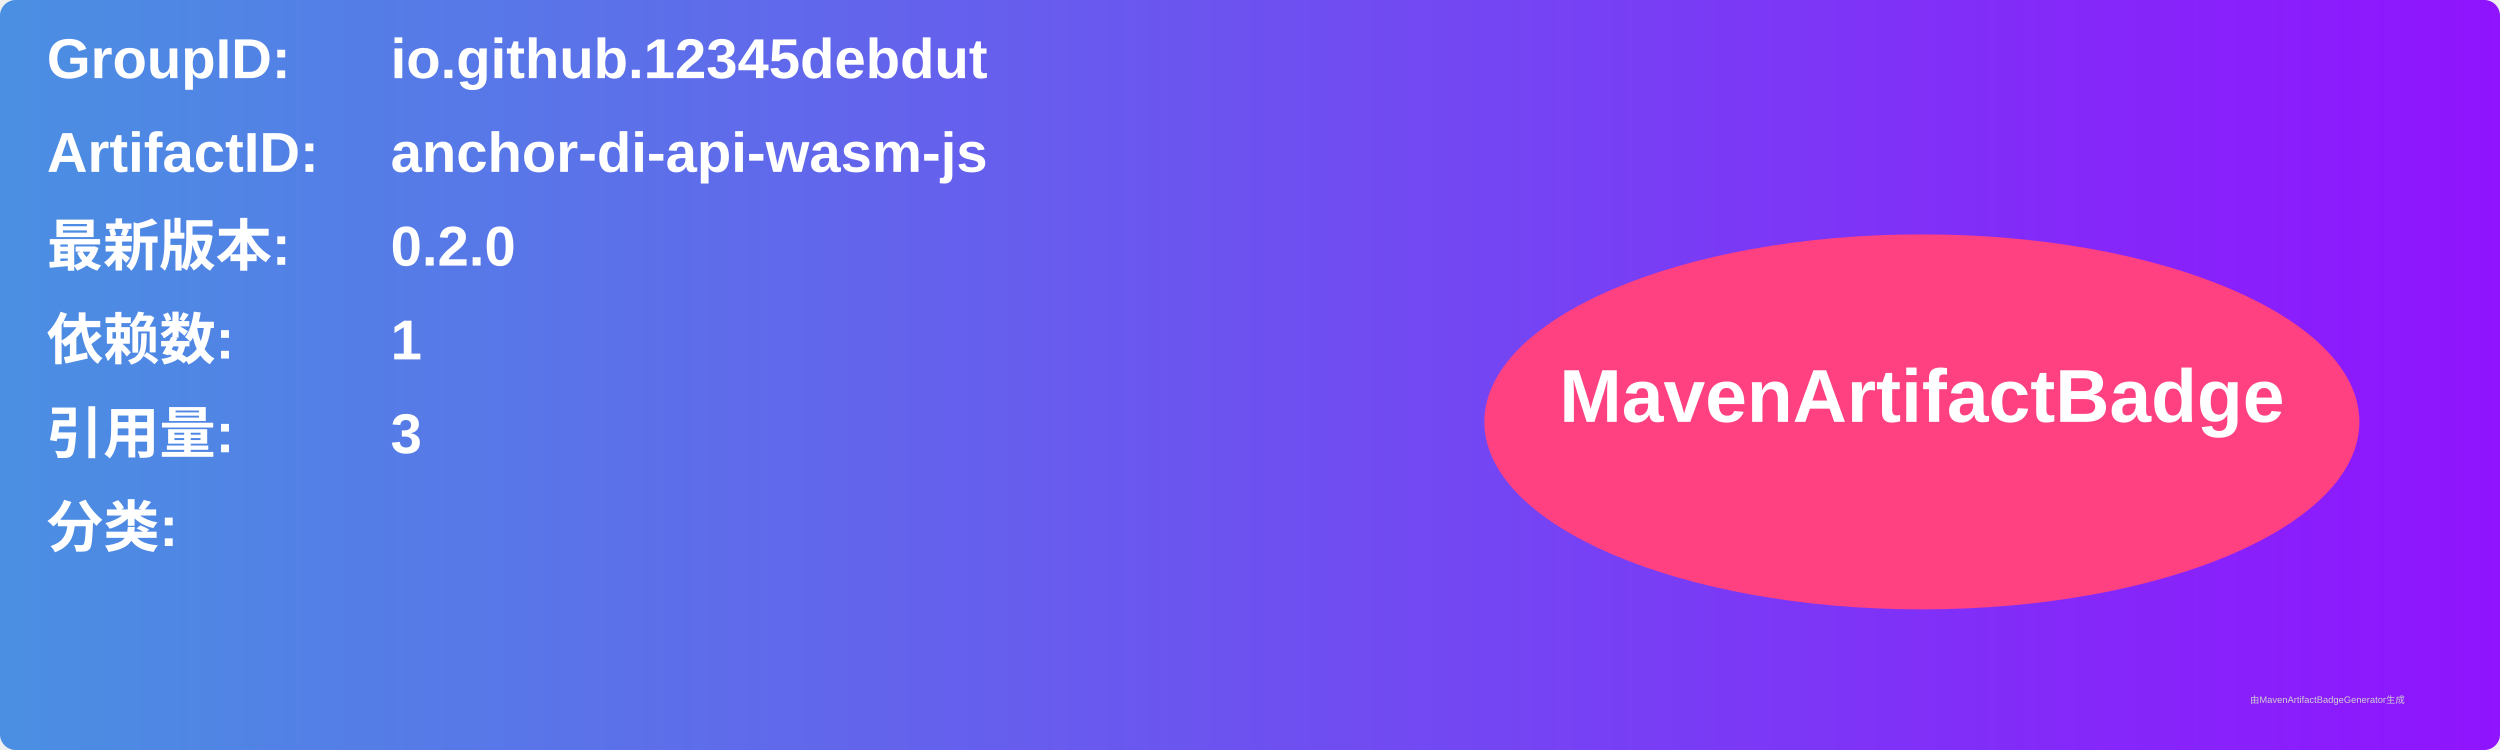
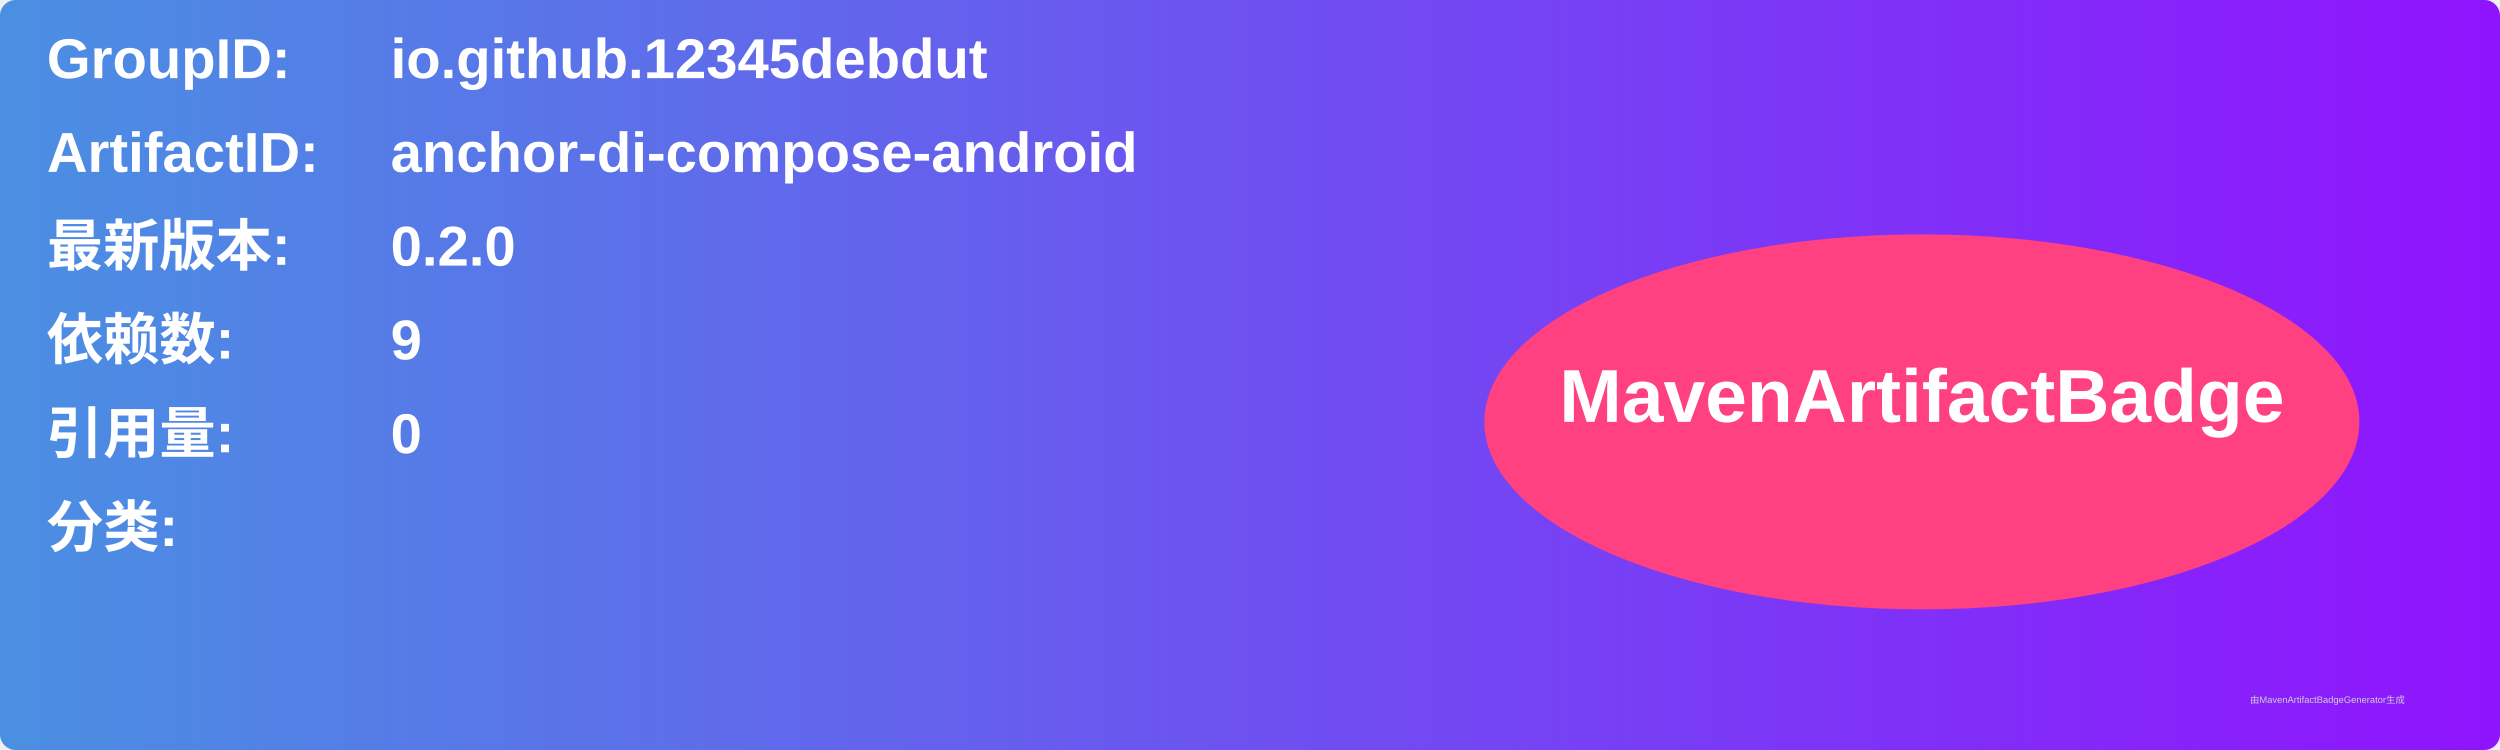
<svg xmlns="http://www.w3.org/2000/svg" width="800" height="240" viewBox="0 0 800 240">
  <linearGradient id="grad" x1="0%" y1="0%" x2="100%" y2="0%">
    <stop offset="0%" stop-color="#4a90e2" />
    <stop offset="100%" stop-color="#9013fe" />
  </linearGradient>
  <rect width="100%" height="100%" rx="5" ry="5" fill="url(#grad)" />
  <g transform="translate(15, 15)">
    <text x="0" y="10" font-family="Arial" font-size="18" fill="white" font-weight="bold" width="260">GroupID:</text>
    <text x="110" y="10" font-family="Arial" font-size="18" fill="white" font-weight="bold" width="460">io.github.12345debdut</text>
    <text x="0" y="40" font-family="Arial" font-size="18" fill="white" font-weight="bold" width="260">ArtifactID:</text>
-     <text x="110" y="40" font-family="Arial" font-size="18" fill="white" font-weight="bold" width="460">anchor-di-api-wasm-js</text>
+     <text x="110" y="40" font-family="Arial" font-size="18" fill="white" font-weight="bold" width="460">anchor-di-compose-android</text>
    <text x="0" y="70" font-family="Arial" font-size="18" fill="white" font-weight="bold">最新版本:</text>
    <text x="110" y="70" font-family="Arial" font-size="18" fill="white" font-weight="bold">
      <tspan font-weight="bold">0.2.0</tspan>
    </text>
    <text x="0" y="100" font-family="Arial" font-size="18" fill="white" font-weight="bold">依赖数: </text>
    <text x="110" y="100" font-family="Arial" font-size="18" fill="white">
-       <tspan font-weight="bold">1</tspan>
+       <tspan font-weight="bold">9</tspan>
    </text>
    <text x="0" y="130" font-family="Arial" font-size="18" fill="white" font-weight="bold">引用量: </text>
    <text x="110" y="130" font-family="Arial" font-size="18" fill="white">
-       <tspan font-weight="bold">3</tspan>
+       <tspan font-weight="bold">0</tspan>
    </text>
    <text x="0" y="160" font-family="Arial" font-size="18" fill="white" font-weight="bold">分类:</text>
    <text x="10" y="190" font-family="Arial" font-size="10" fill="white">
      <tspan font-weight="bold" />
    </text>
    <ellipse cx="600" cy="120" rx="140" ry="60" fill="#ff4081" />
    <text x="600" y="120" text-anchor="middle" font-family="Arial" font-size="24" fill="white" font-weight="bold">MavenArtifactBadge</text>
  </g>
  <text x="720" y="225" font-family="Arial" font-size="3" fill="#d0d0d0">由MavenArtifactBadgeGenerator生成</text>
</svg>
